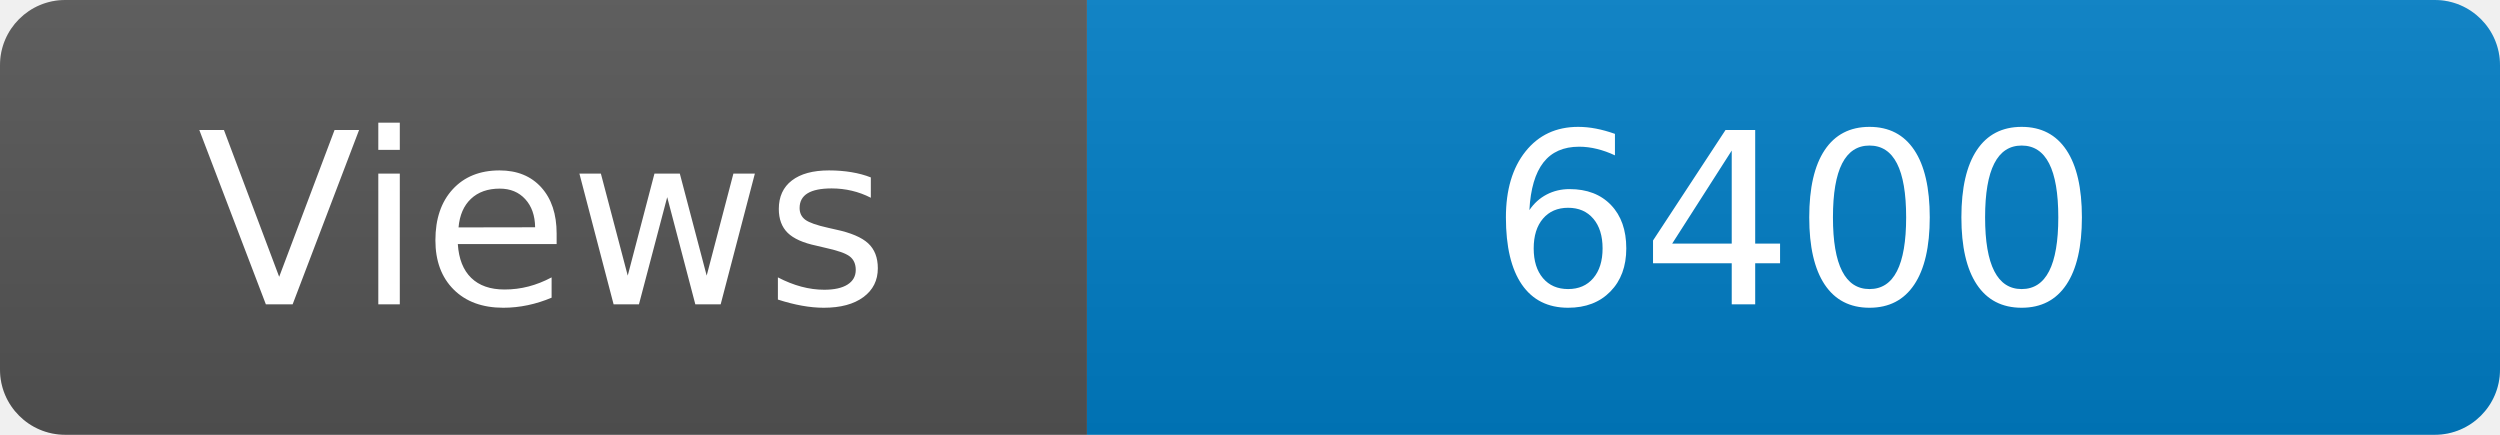
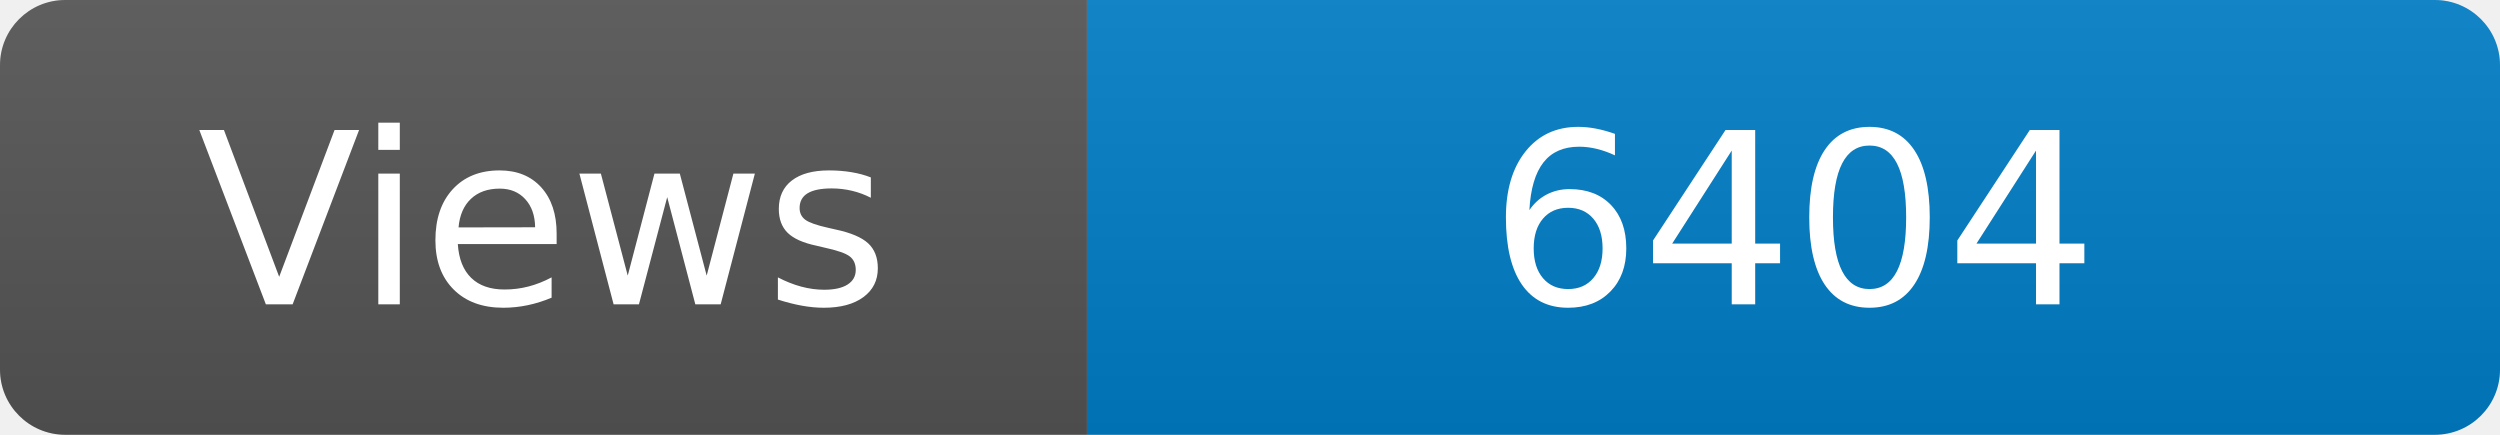
<svg xmlns="http://www.w3.org/2000/svg" width="115" height="20" role="img" aria-label="Maintained?: yes">
  <linearGradient id="s" x2="0" y2="100%">
    <stop offset="0" stop-color="#bbb" stop-opacity=".1" />
    <stop offset="1" stop-opacity=".1" />
  </linearGradient>
  <clipPath id="r">
    <rect width="115" height="20" rx="3" fill="#fff" />
  </clipPath>
  <g clip-path="url(#r)">
    <rect width="50" height="20" fill="#555" />
    <rect x="50" width="160" height="20" fill="#007ec6" />
    <rect width="115" height="20" fill="url(#s)" />
  </g>
  <g fill="#fff" text-anchor="middle" font-family="Verdana,Geneva,DejaVu Sans,sans-serif" font-size="110">
    <text x="250" y="140" transform="scale(.1)" fill="#fff">Views</text>
-     <text x="825" y="140" transform="scale(.1)" fill="#fff">6400</text>
+     <text x="825" y="140" transform="scale(.1)" fill="#fff">6404</text>
  </g>
</svg>
